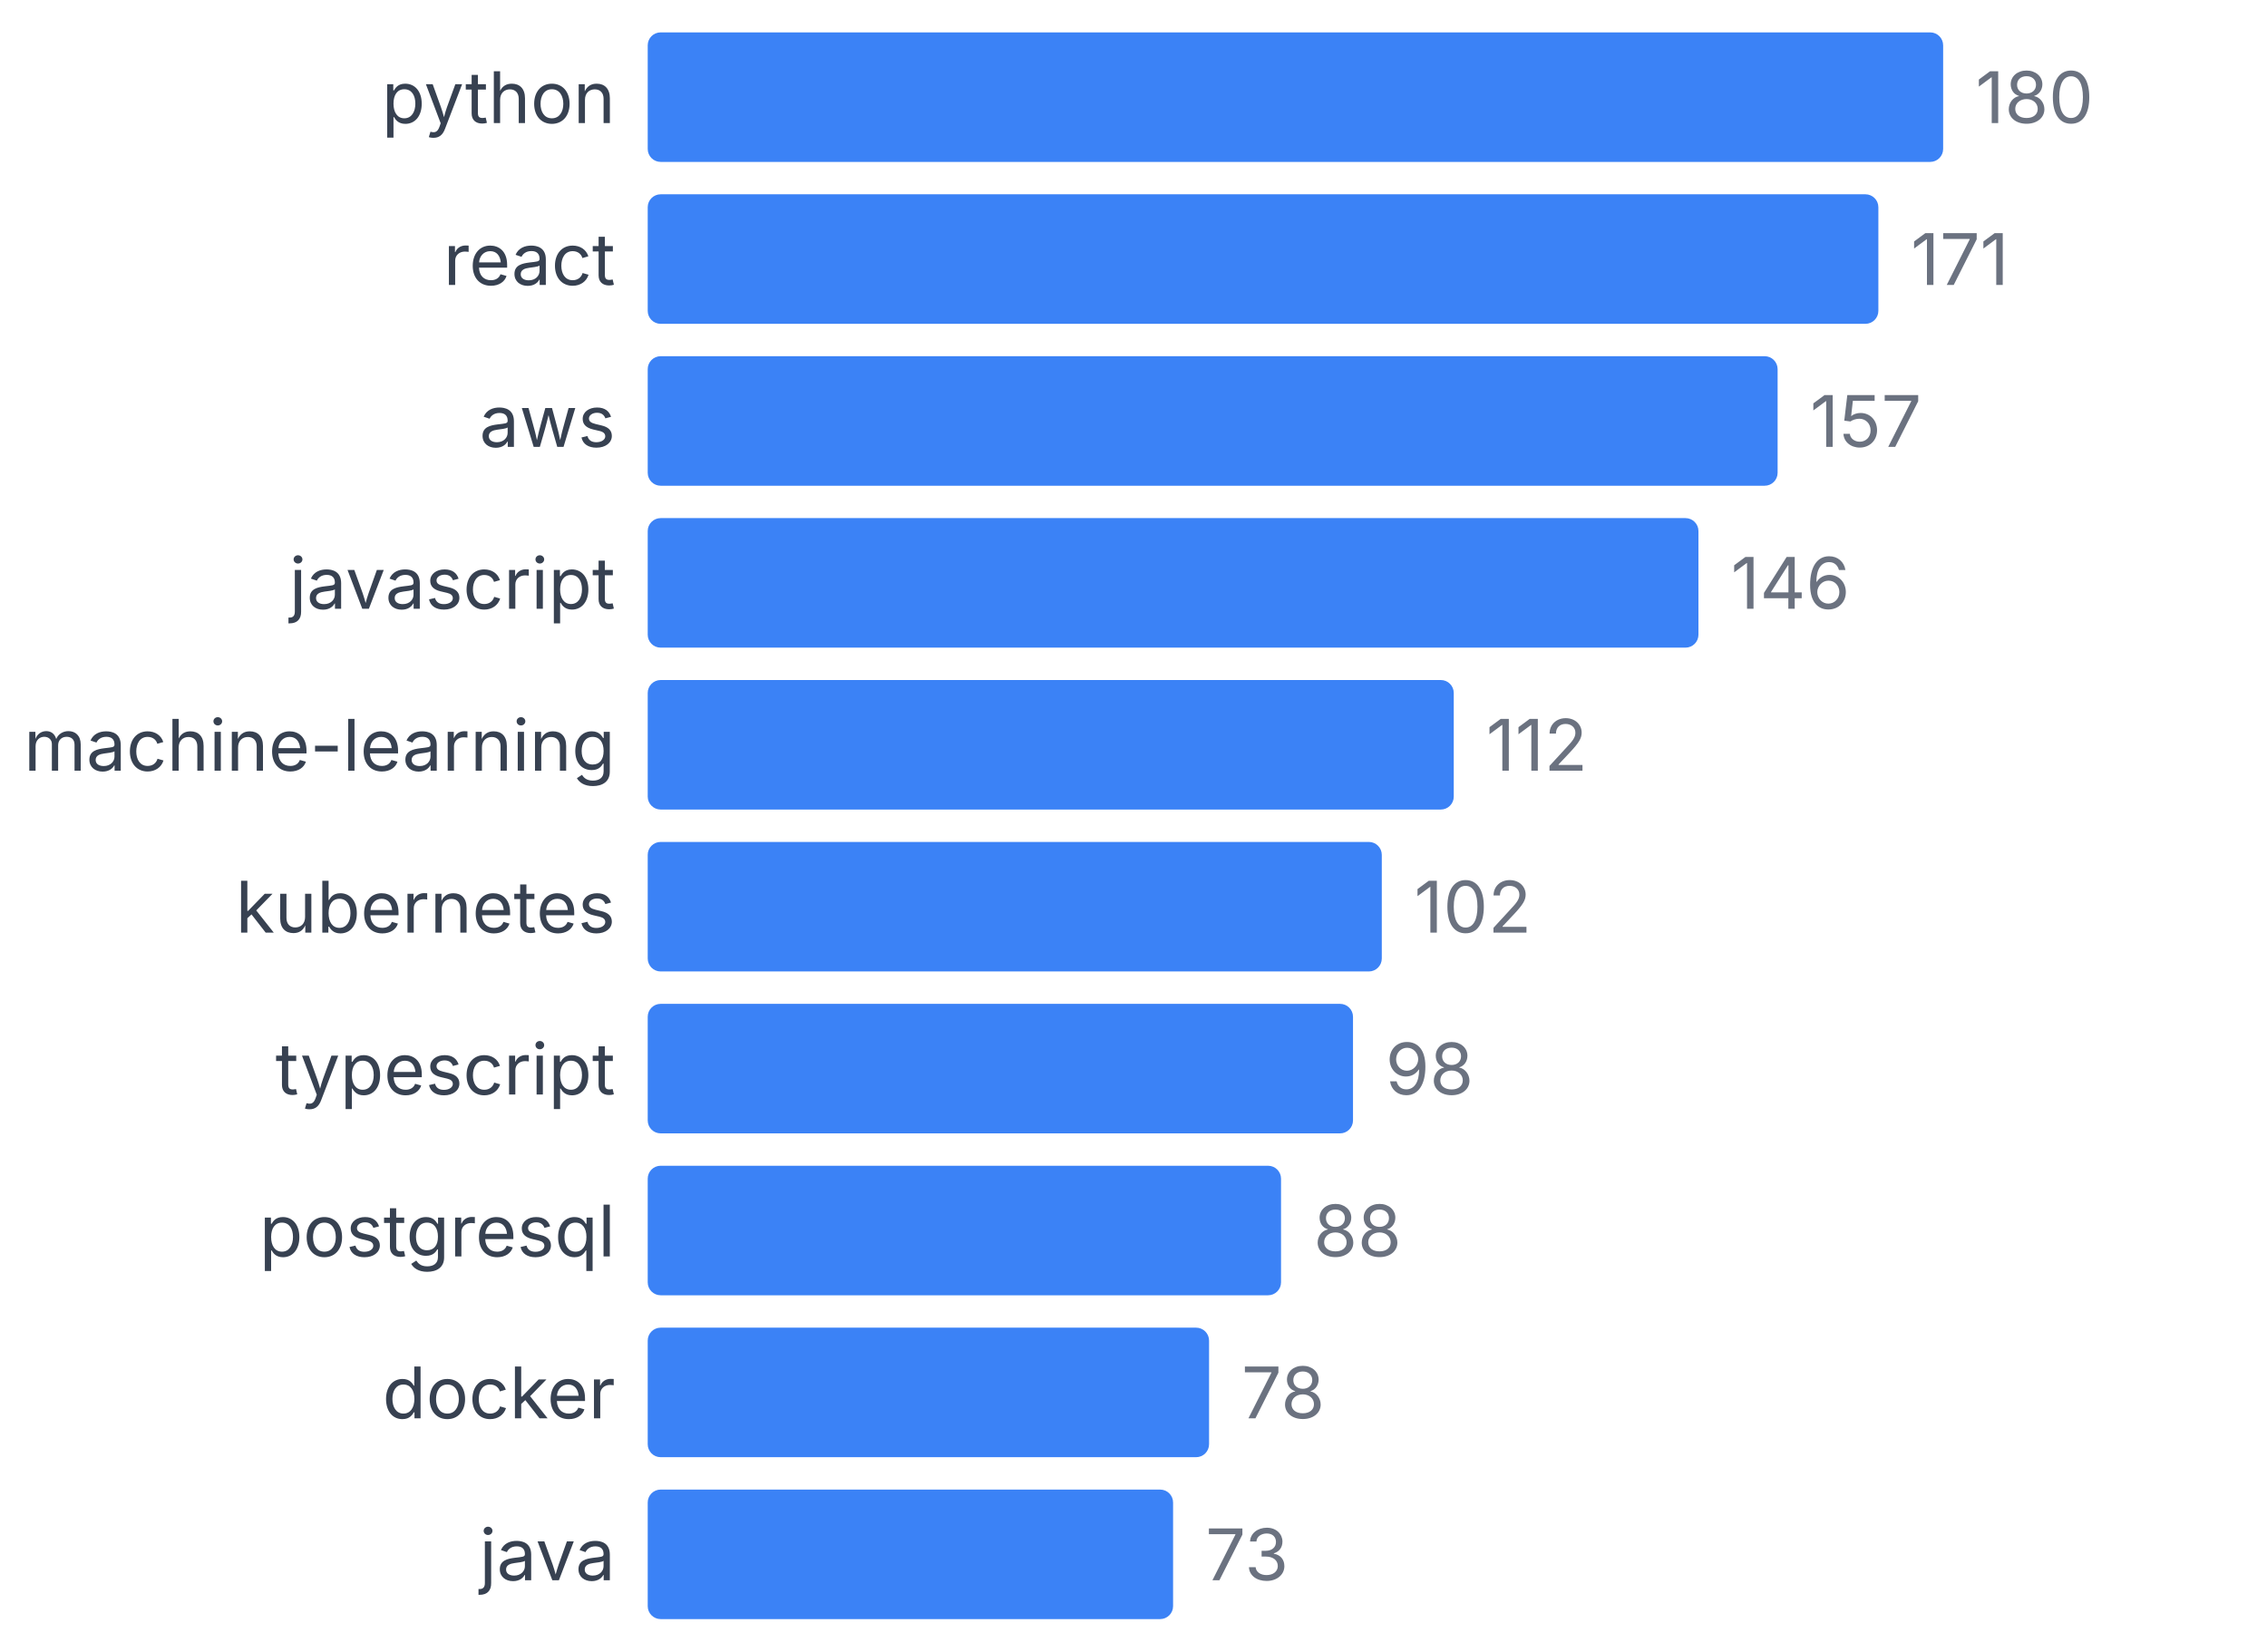
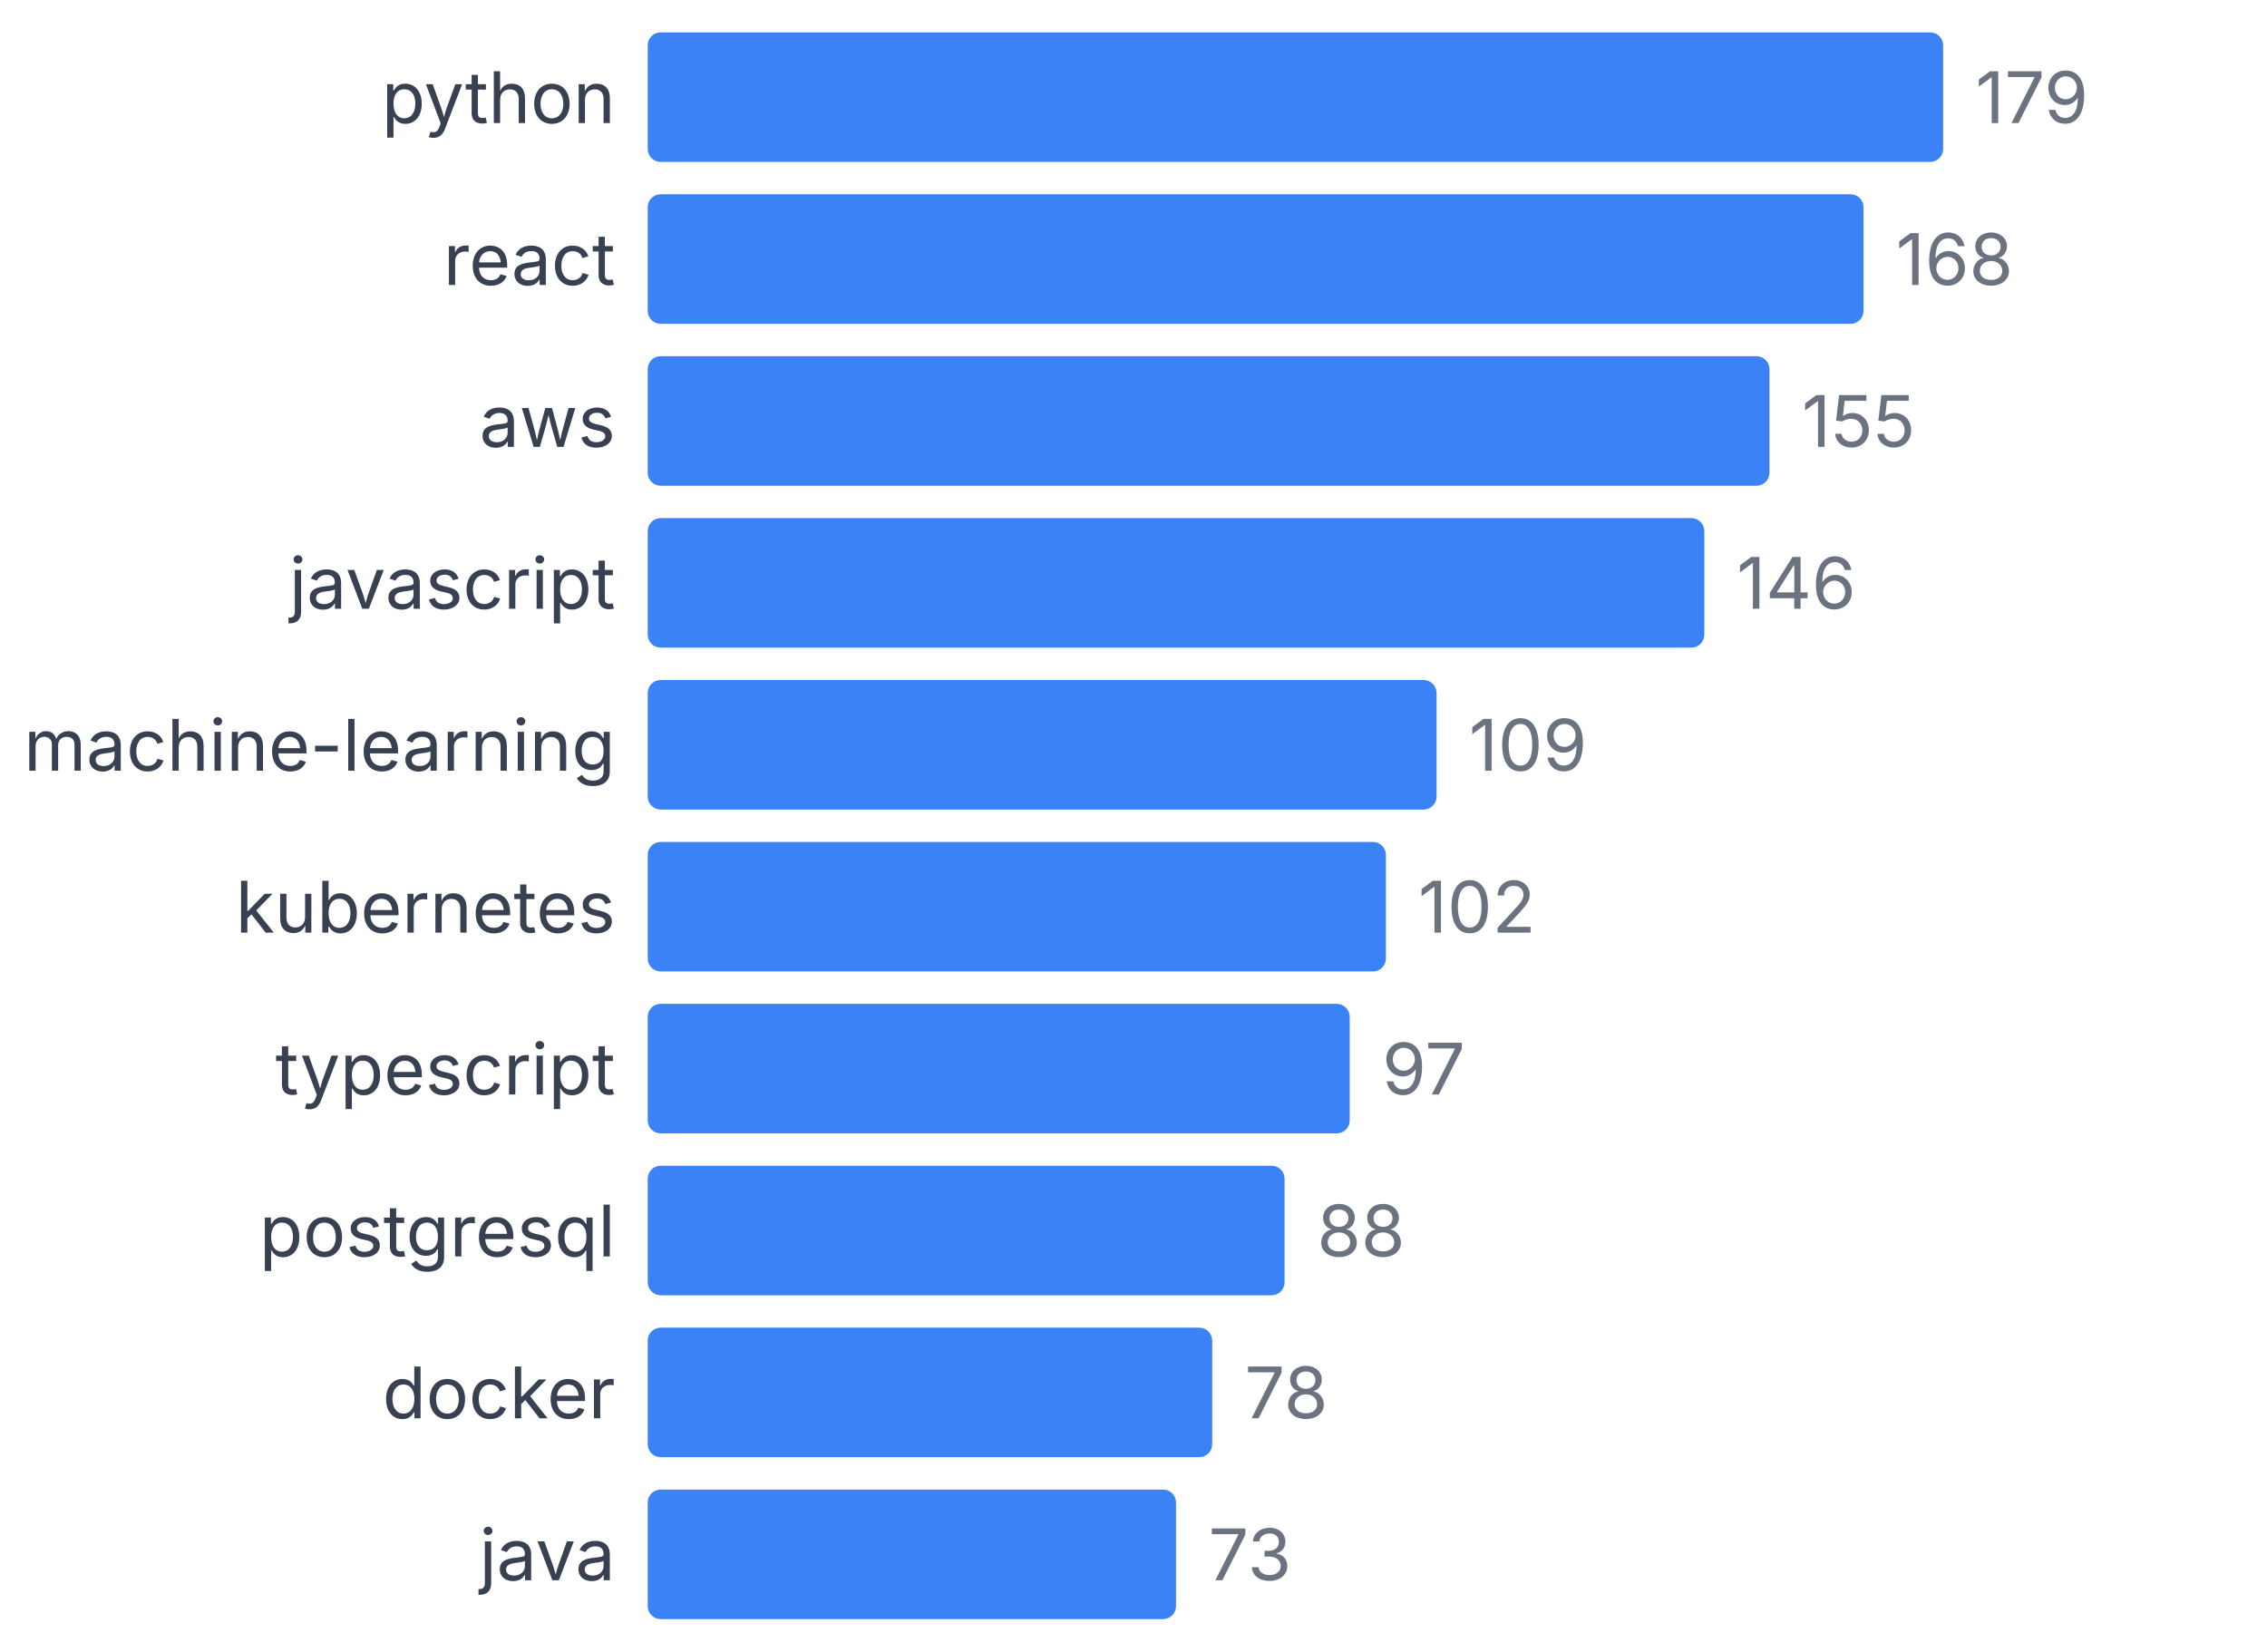
<svg xmlns="http://www.w3.org/2000/svg" width="350" height="255" viewBox="0 0 350 255">
  <style>
    text { font-family: system-ui, -apple-system, sans-serif; }
  </style>
  <text x="95" y="19" text-anchor="end" font-size="11" fill="#374151">python</text>
  <rect x="100" y="5" width="200" height="20" fill="#3b82f6" rx="2" />
-   <text x="305" y="19" font-size="11" fill="#6b7280">180</text>
+   <text x="305" y="19" font-size="11" fill="#6b7280">179</text>
  <text x="95" y="44" text-anchor="end" font-size="11" fill="#374151">react</text>
-   <rect x="100" y="30" width="190" height="20" fill="#3b82f6" rx="2" />
-   <text x="295" y="44" font-size="11" fill="#6b7280">171</text>
+   <rect x="100" y="30" width="187.709" height="20" fill="#3b82f6" rx="2" />
+   <text x="292.709" y="44" font-size="11" fill="#6b7280">168</text>
  <text x="95" y="69" text-anchor="end" font-size="11" fill="#374151">aws</text>
-   <rect x="100" y="55" width="174.444" height="20" fill="#3b82f6" rx="2" />
-   <text x="279.444" y="69" font-size="11" fill="#6b7280">157</text>
+   <rect x="100" y="55" width="173.184" height="20" fill="#3b82f6" rx="2" />
+   <text x="278.184" y="69" font-size="11" fill="#6b7280">155</text>
  <text x="95" y="94" text-anchor="end" font-size="11" fill="#374151">javascript</text>
-   <rect x="100" y="80" width="162.222" height="20" fill="#3b82f6" rx="2" />
-   <text x="267.222" y="94" font-size="11" fill="#6b7280">146</text>
+   <rect x="100" y="80" width="163.128" height="20" fill="#3b82f6" rx="2" />
+   <text x="268.128" y="94" font-size="11" fill="#6b7280">146</text>
  <text x="95" y="119" text-anchor="end" font-size="11" fill="#374151">machine-learning</text>
-   <rect x="100" y="105" width="124.444" height="20" fill="#3b82f6" rx="2" />
-   <text x="229.444" y="119" font-size="11" fill="#6b7280">112</text>
+   <rect x="100" y="105" width="121.788" height="20" fill="#3b82f6" rx="2" />
+   <text x="226.788" y="119" font-size="11" fill="#6b7280">109</text>
  <text x="95" y="144" text-anchor="end" font-size="11" fill="#374151">kubernetes</text>
-   <rect x="100" y="130" width="113.333" height="20" fill="#3b82f6" rx="2" />
-   <text x="218.333" y="144" font-size="11" fill="#6b7280">102</text>
+   <rect x="100" y="130" width="113.966" height="20" fill="#3b82f6" rx="2" />
+   <text x="218.966" y="144" font-size="11" fill="#6b7280">102</text>
  <text x="95" y="169" text-anchor="end" font-size="11" fill="#374151">typescript</text>
-   <rect x="100" y="155" width="108.889" height="20" fill="#3b82f6" rx="2" />
-   <text x="213.889" y="169" font-size="11" fill="#6b7280">98</text>
+   <rect x="100" y="155" width="108.38" height="20" fill="#3b82f6" rx="2" />
+   <text x="213.38" y="169" font-size="11" fill="#6b7280">97</text>
  <text x="95" y="194" text-anchor="end" font-size="11" fill="#374151">postgresql</text>
-   <rect x="100" y="180" width="97.778" height="20" fill="#3b82f6" rx="2" />
-   <text x="202.778" y="194" font-size="11" fill="#6b7280">88</text>
+   <rect x="100" y="180" width="98.324" height="20" fill="#3b82f6" rx="2" />
+   <text x="203.324" y="194" font-size="11" fill="#6b7280">88</text>
  <text x="95" y="219" text-anchor="end" font-size="11" fill="#374151">docker</text>
-   <rect x="100" y="205" width="86.667" height="20" fill="#3b82f6" rx="2" />
-   <text x="191.667" y="219" font-size="11" fill="#6b7280">78</text>
+   <rect x="100" y="205" width="87.151" height="20" fill="#3b82f6" rx="2" />
+   <text x="192.151" y="219" font-size="11" fill="#6b7280">78</text>
  <text x="95" y="244" text-anchor="end" font-size="11" fill="#374151">java</text>
-   <rect x="100" y="230" width="81.111" height="20" fill="#3b82f6" rx="2" />
-   <text x="186.111" y="244" font-size="11" fill="#6b7280">73</text>
+   <rect x="100" y="230" width="81.564" height="20" fill="#3b82f6" rx="2" />
+   <text x="186.564" y="244" font-size="11" fill="#6b7280">73</text>
</svg>
